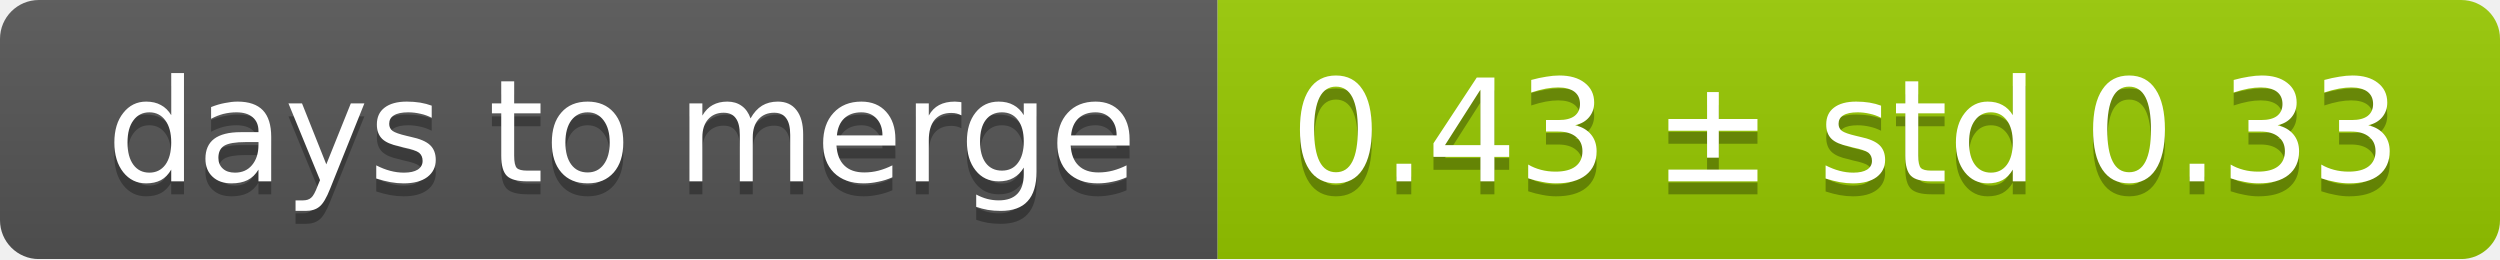
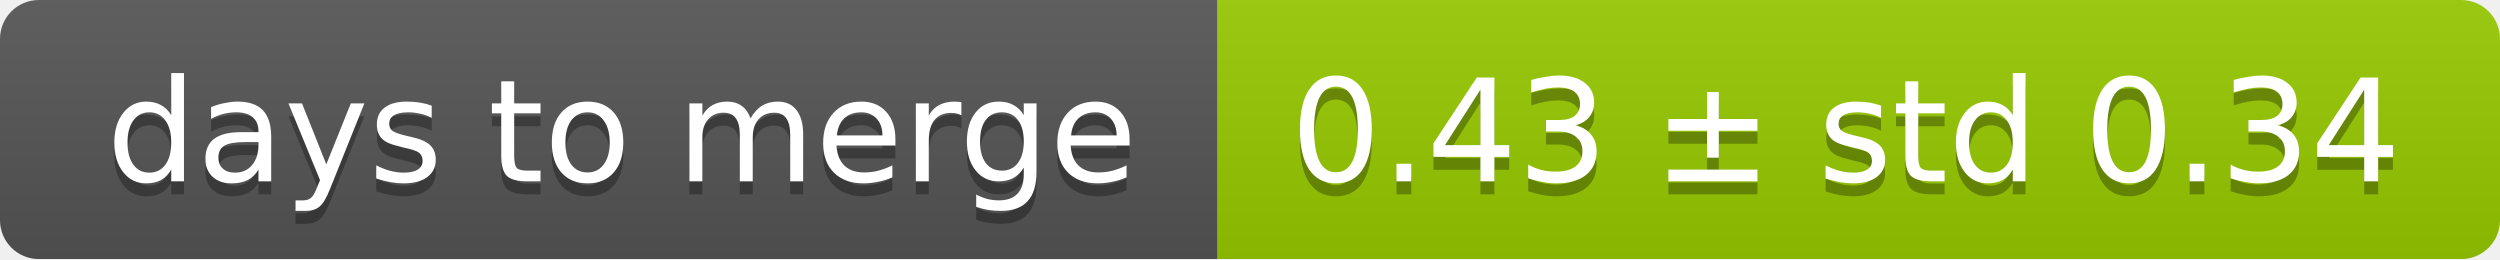
<svg xmlns="http://www.w3.org/2000/svg" width="193" height="20">
  <linearGradient id="smooth" x2="0" y2="100%">
    <stop offset="0" stop-color="#bbb" stop-opacity=".1" />
    <stop offset="1" stop-opacity=".1" />
  </linearGradient>
  <mask id="round">
    <rect width="193" height="20" rx="3" fill="#fff" />
  </mask>
  <g mask="url(#round)">
    <rect width="94" height="20" fill="#555" />
    <rect x="94" width="99" height="20" fill="#97ca00" />
    <rect width="193" height="20" fill="url(#smooth)" />
  </g>
  <g fill="#fff" text-anchor="middle" font-family="DejaVu Sans,Verdana,Geneva,sans-serif" font-size="11">
    <text x="48" y="15" fill="#010101" fill-opacity=".3">days to merge</text>
    <text x="48" y="14">days to merge</text>
-     <text x="142.5" y="15" fill="#010101" fill-opacity=".3">0.43 ± std 0.33</text>
-     <text x="142.5" y="14">0.43 ± std 0.33</text>
+     <text x="142.5" y="15" fill="#010101" fill-opacity=".3">0.43 ± std 0.34</text>
+     <text x="142.5" y="14">0.43 ± std 0.34</text>
  </g>
</svg>
